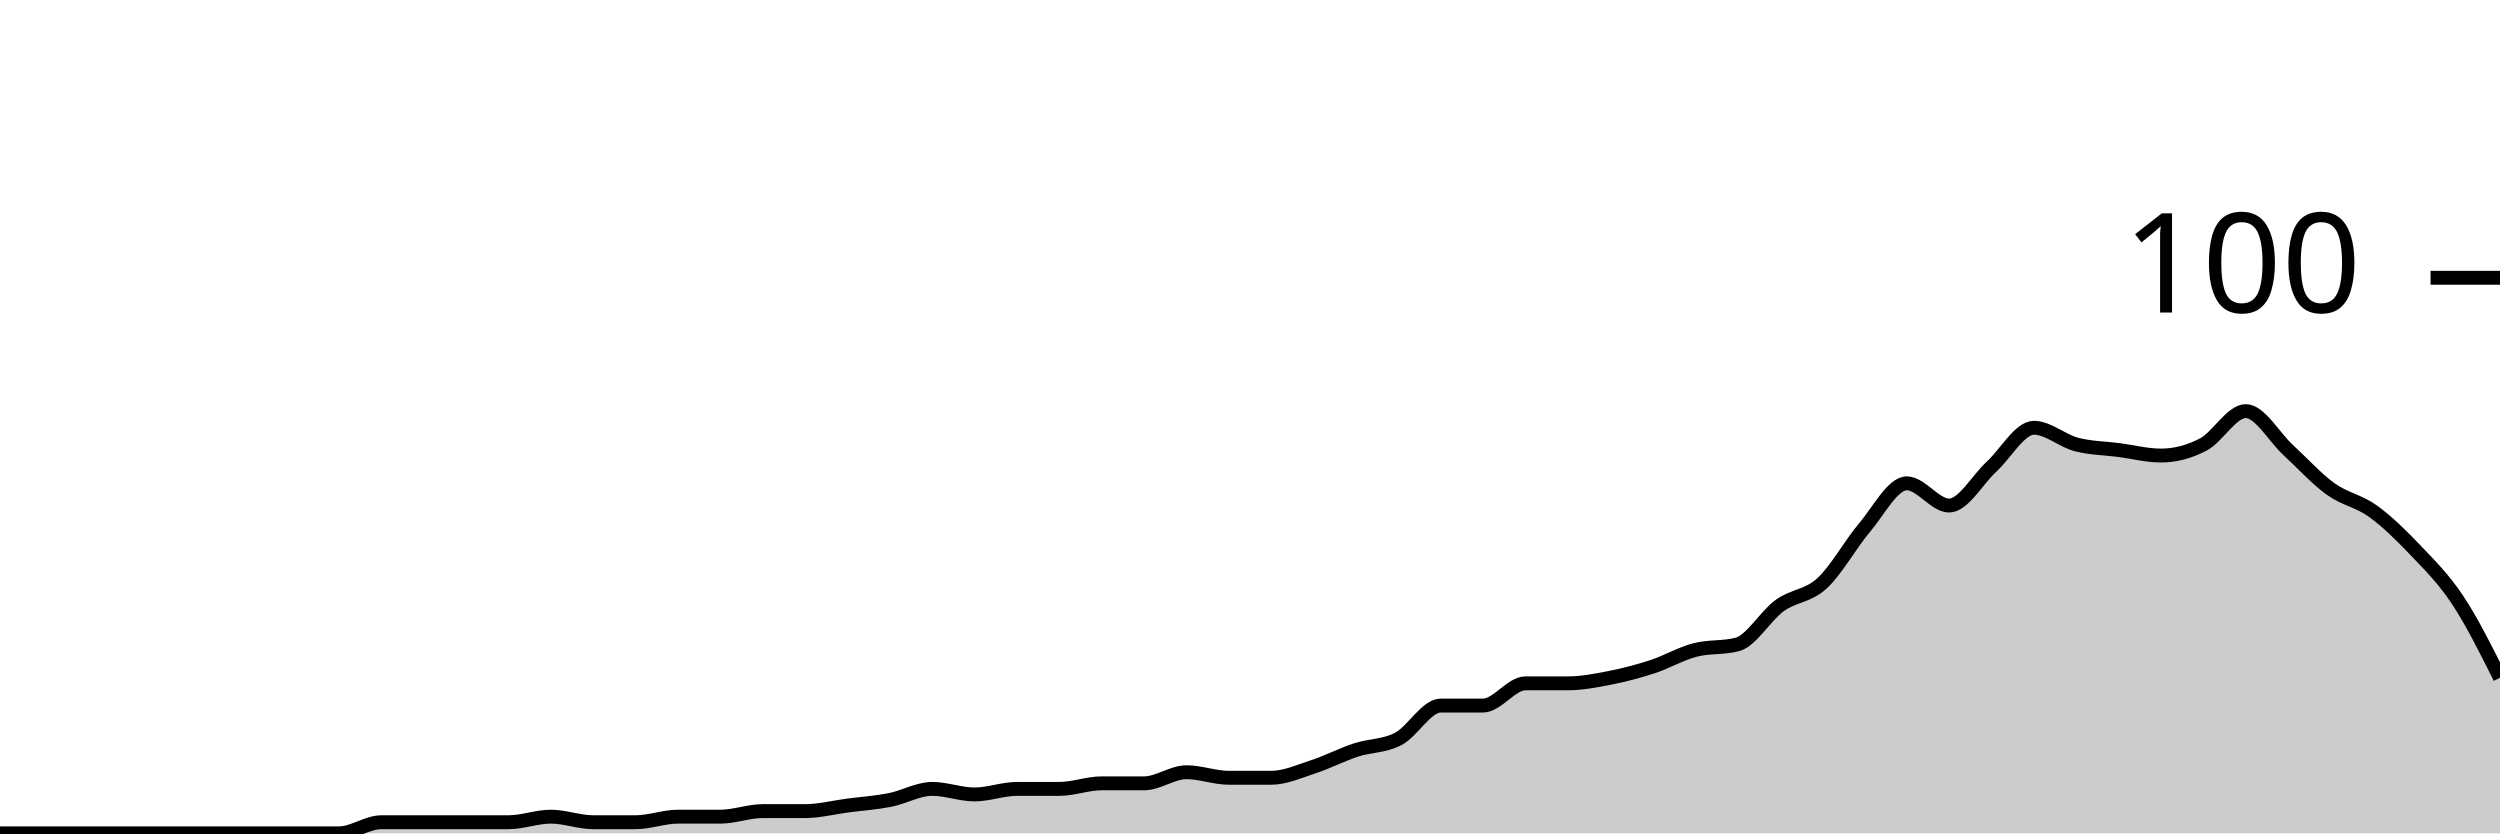
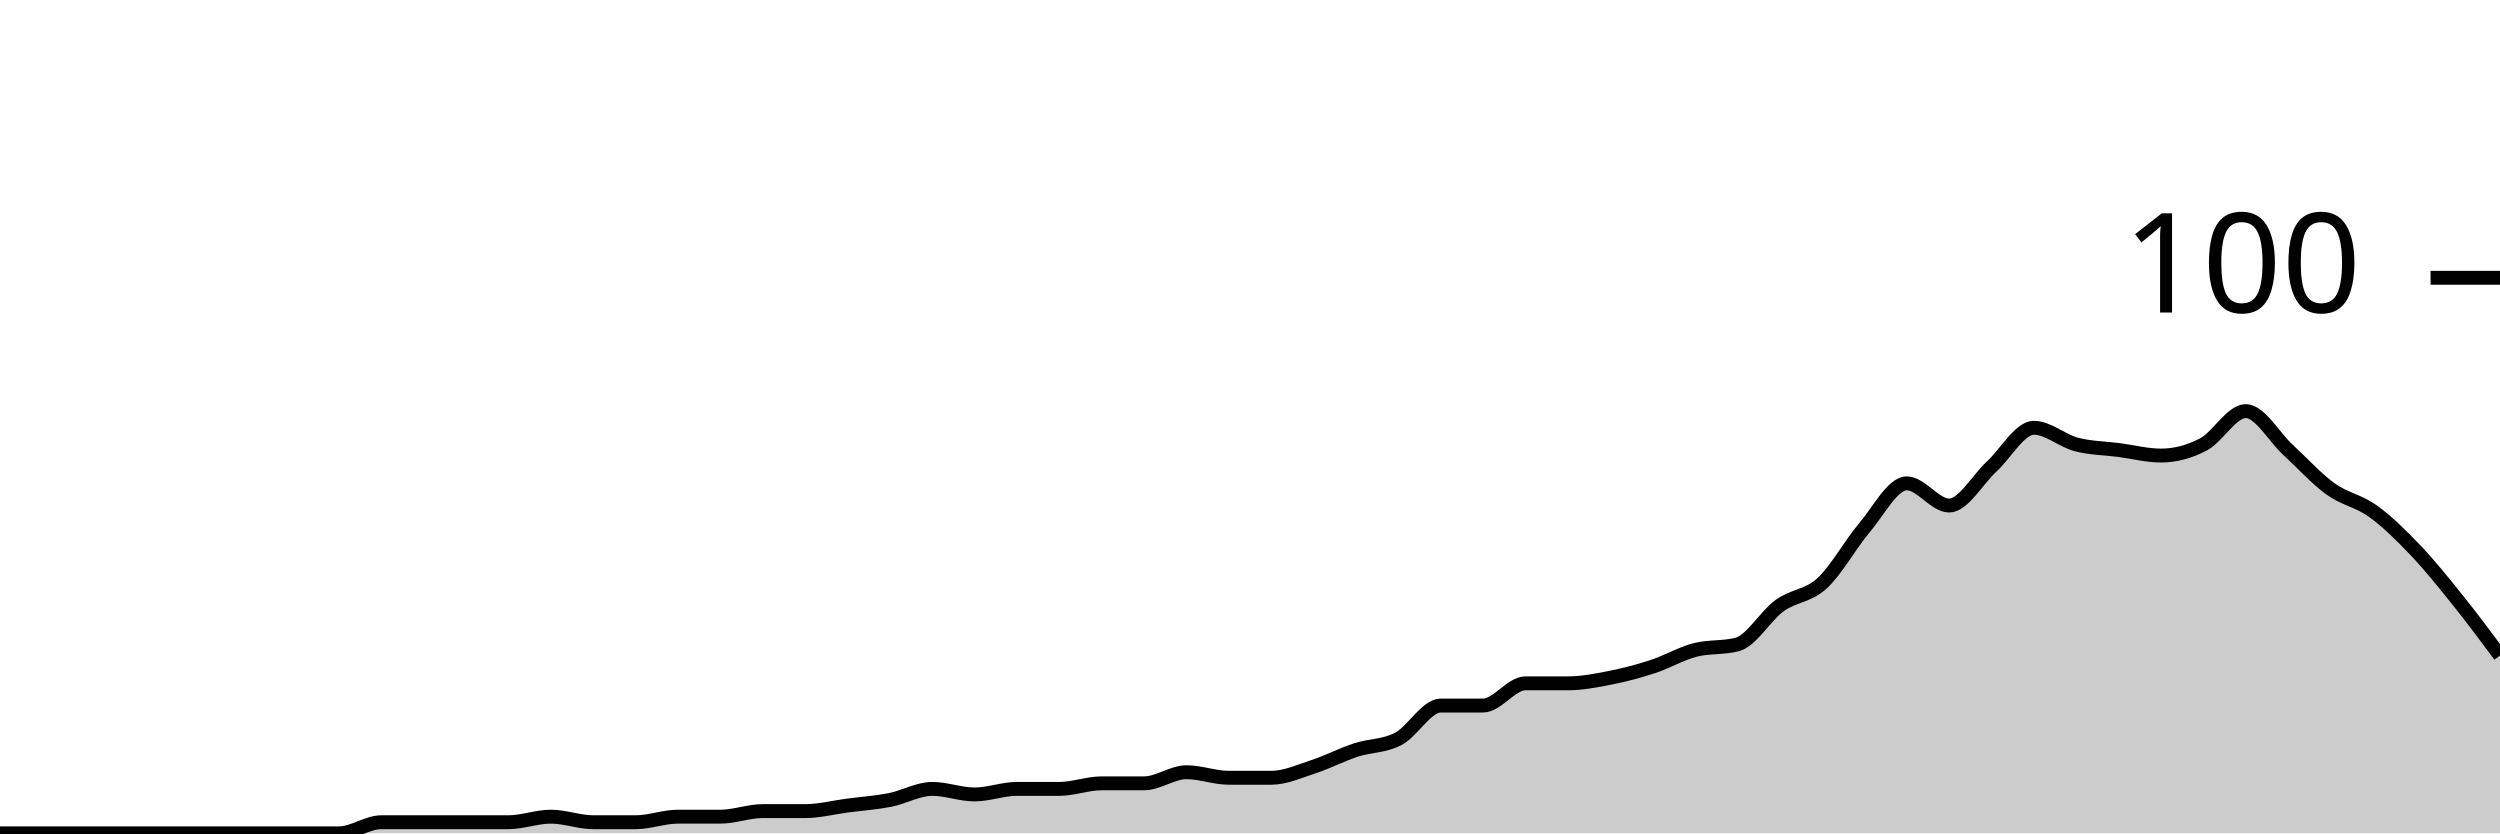
<svg xmlns="http://www.w3.org/2000/svg" viewBox="0 0 180 60">
  <g transform="translate(0,20)">
-     <path class="area" fill="rgba(0, 0, 0, 0.2)" d="M0,40C1.017,40,2.034,40,3.051,40C4.068,40,5.085,40,6.102,40C7.119,40,8.136,40,9.153,40C10.169,40,11.186,40,12.203,40C13.22,40,14.237,40,15.254,40C16.271,40,17.288,40,18.305,40C19.322,40,20.339,40,21.356,40C22.373,40,23.39,40,24.407,40C25.424,40,26.441,39.2,27.458,39.2C28.475,39.2,29.492,39.2,30.508,39.2C31.525,39.2,32.542,39.2,33.559,39.2C34.576,39.2,35.593,39.2,36.61,39.2C37.627,39.2,38.644,38.8,39.661,38.8C40.678,38.8,41.695,39.2,42.712,39.2C43.729,39.2,44.746,39.2,45.763,39.2C46.78,39.2,47.797,38.8,48.814,38.8C49.831,38.8,50.847,38.8,51.864,38.8C52.881,38.8,53.898,38.4,54.915,38.4C55.932,38.4,56.949,38.4,57.966,38.4C58.983,38.4,60,38.133,61.017,38C62.034,37.867,63.051,37.8,64.068,37.6C65.085,37.4,66.102,36.8,67.119,36.8C68.136,36.8,69.153,37.2,70.169,37.2C71.186,37.2,72.203,36.8,73.22,36.8C74.237,36.8,75.254,36.8,76.271,36.8C77.288,36.8,78.305,36.4,79.322,36.4C80.339,36.4,81.356,36.4,82.373,36.4C83.39,36.4,84.407,35.6,85.424,35.6C86.441,35.6,87.458,36,88.475,36C89.492,36,90.508,36,91.525,36C92.542,36,93.559,35.533,94.576,35.2C95.593,34.867,96.61,34.333,97.627,34C98.644,33.667,99.661,33.733,100.678,33.2C101.695,32.667,102.712,30.8,103.729,30.8C104.746,30.8,105.763,30.8,106.78,30.8C107.797,30.8,108.814,29.2,109.831,29.2C110.847,29.2,111.864,29.2,112.881,29.2C113.898,29.2,114.915,29,115.932,28.8C116.949,28.6,117.966,28.333,118.983,28C120,27.667,121.017,27.067,122.034,26.8C123.051,26.533,124.068,26.667,125.085,26.4C126.102,26.133,127.119,24.333,128.136,23.6C129.153,22.867,130.169,22.933,131.186,22C132.203,21.067,133.22,19.2,134.237,18C135.254,16.8,136.271,14.8,137.288,14.8C138.305,14.8,139.322,16.4,140.339,16.4C141.356,16.4,142.373,14.533,143.39,13.6C144.407,12.667,145.424,10.8,146.441,10.8C147.458,10.8,148.475,11.733,149.492,12C150.508,12.267,151.525,12.267,152.542,12.4C153.559,12.533,154.576,12.8,155.593,12.8C156.61,12.8,157.627,12.533,158.644,12C159.661,11.467,160.678,9.6,161.695,9.6C162.712,9.6,163.729,11.467,164.746,12.4C165.763,13.333,166.78,14.467,167.797,15.2C168.814,15.933,169.831,16.067,170.847,16.8C171.864,17.533,172.881,18.533,173.898,19.6C174.915,20.667,175.932,21.667,176.949,23.2C177.966,24.733,178.983,26.767,180,28.8L180,40C178.983,40,177.966,40,176.949,40C175.932,40,174.915,40,173.898,40C172.881,40,171.864,40,170.847,40C169.831,40,168.814,40,167.797,40C166.78,40,165.763,40,164.746,40C163.729,40,162.712,40,161.695,40C160.678,40,159.661,40,158.644,40C157.627,40,156.61,40,155.593,40C154.576,40,153.559,40,152.542,40C151.525,40,150.508,40,149.492,40C148.475,40,147.458,40,146.441,40C145.424,40,144.407,40,143.39,40C142.373,40,141.356,40,140.339,40C139.322,40,138.305,40,137.288,40C136.271,40,135.254,40,134.237,40C133.22,40,132.203,40,131.186,40C130.169,40,129.153,40,128.136,40C127.119,40,126.102,40,125.085,40C124.068,40,123.051,40,122.034,40C121.017,40,120,40,118.983,40C117.966,40,116.949,40,115.932,40C114.915,40,113.898,40,112.881,40C111.864,40,110.847,40,109.831,40C108.814,40,107.797,40,106.78,40C105.763,40,104.746,40,103.729,40C102.712,40,101.695,40,100.678,40C99.661,40,98.644,40,97.627,40C96.61,40,95.593,40,94.576,40C93.559,40,92.542,40,91.525,40C90.508,40,89.492,40,88.475,40C87.458,40,86.441,40,85.424,40C84.407,40,83.39,40,82.373,40C81.356,40,80.339,40,79.322,40C78.305,40,77.288,40,76.271,40C75.254,40,74.237,40,73.22,40C72.203,40,71.186,40,70.169,40C69.153,40,68.136,40,67.119,40C66.102,40,65.085,40,64.068,40C63.051,40,62.034,40,61.017,40C60,40,58.983,40,57.966,40C56.949,40,55.932,40,54.915,40C53.898,40,52.881,40,51.864,40C50.847,40,49.831,40,48.814,40C47.797,40,46.78,40,45.763,40C44.746,40,43.729,40,42.712,40C41.695,40,40.678,40,39.661,40C38.644,40,37.627,40,36.61,40C35.593,40,34.576,40,33.559,40C32.542,40,31.525,40,30.508,40C29.492,40,28.475,40,27.458,40C26.441,40,25.424,40,24.407,40C23.39,40,22.373,40,21.356,40C20.339,40,19.322,40,18.305,40C17.288,40,16.271,40,15.254,40C14.237,40,13.22,40,12.203,40C11.186,40,10.169,40,9.153,40C8.136,40,7.119,40,6.102,40C5.085,40,4.068,40,3.051,40C2.034,40,1.017,40,0,40Z" />
-     <path class="line" stroke="black" fill="none" d="M0,40C1.017,40,2.034,40,3.051,40C4.068,40,5.085,40,6.102,40C7.119,40,8.136,40,9.153,40C10.169,40,11.186,40,12.203,40C13.22,40,14.237,40,15.254,40C16.271,40,17.288,40,18.305,40C19.322,40,20.339,40,21.356,40C22.373,40,23.39,40,24.407,40C25.424,40,26.441,39.2,27.458,39.2C28.475,39.2,29.492,39.2,30.508,39.2C31.525,39.2,32.542,39.2,33.559,39.2C34.576,39.2,35.593,39.2,36.61,39.2C37.627,39.2,38.644,38.8,39.661,38.8C40.678,38.8,41.695,39.2,42.712,39.2C43.729,39.2,44.746,39.2,45.763,39.2C46.78,39.2,47.797,38.8,48.814,38.8C49.831,38.8,50.847,38.8,51.864,38.8C52.881,38.8,53.898,38.4,54.915,38.4C55.932,38.4,56.949,38.4,57.966,38.4C58.983,38.4,60,38.133,61.017,38C62.034,37.867,63.051,37.8,64.068,37.6C65.085,37.4,66.102,36.8,67.119,36.8C68.136,36.8,69.153,37.2,70.169,37.2C71.186,37.2,72.203,36.8,73.22,36.8C74.237,36.8,75.254,36.8,76.271,36.8C77.288,36.8,78.305,36.4,79.322,36.4C80.339,36.4,81.356,36.4,82.373,36.4C83.39,36.4,84.407,35.6,85.424,35.6C86.441,35.6,87.458,36,88.475,36C89.492,36,90.508,36,91.525,36C92.542,36,93.559,35.533,94.576,35.2C95.593,34.867,96.61,34.333,97.627,34C98.644,33.667,99.661,33.733,100.678,33.2C101.695,32.667,102.712,30.8,103.729,30.8C104.746,30.8,105.763,30.8,106.78,30.8C107.797,30.8,108.814,29.2,109.831,29.2C110.847,29.2,111.864,29.2,112.881,29.2C113.898,29.2,114.915,29,115.932,28.8C116.949,28.6,117.966,28.333,118.983,28C120,27.667,121.017,27.067,122.034,26.8C123.051,26.533,124.068,26.667,125.085,26.4C126.102,26.133,127.119,24.333,128.136,23.6C129.153,22.867,130.169,22.933,131.186,22C132.203,21.067,133.22,19.2,134.237,18C135.254,16.8,136.271,14.8,137.288,14.8C138.305,14.8,139.322,16.4,140.339,16.4C141.356,16.4,142.373,14.533,143.39,13.6C144.407,12.667,145.424,10.8,146.441,10.8C147.458,10.8,148.475,11.733,149.492,12C150.508,12.267,151.525,12.267,152.542,12.4C153.559,12.533,154.576,12.8,155.593,12.8C156.61,12.8,157.627,12.533,158.644,12C159.661,11.467,160.678,9.6,161.695,9.6C162.712,9.6,163.729,11.467,164.746,12.4C165.763,13.333,166.78,14.467,167.797,15.2C168.814,15.933,169.831,16.067,170.847,16.8C171.864,17.533,172.881,18.533,173.898,19.6C174.915,20.667,175.932,21.667,176.949,23.2C177.966,24.733,178.983,26.767,180,28.8" />
+     <path class="area" fill="rgba(0, 0, 0, 0.2)" d="M0,40C1.017,40,2.034,40,3.051,40C4.068,40,5.085,40,6.102,40C7.119,40,8.136,40,9.153,40C10.169,40,11.186,40,12.203,40C13.22,40,14.237,40,15.254,40C16.271,40,17.288,40,18.305,40C19.322,40,20.339,40,21.356,40C22.373,40,23.39,40,24.407,40C25.424,40,26.441,39.2,27.458,39.2C28.475,39.2,29.492,39.2,30.508,39.2C31.525,39.2,32.542,39.2,33.559,39.2C34.576,39.2,35.593,39.2,36.61,39.2C37.627,39.2,38.644,38.8,39.661,38.8C40.678,38.8,41.695,39.2,42.712,39.2C43.729,39.2,44.746,39.2,45.763,39.2C46.78,39.2,47.797,38.8,48.814,38.8C49.831,38.8,50.847,38.8,51.864,38.8C52.881,38.8,53.898,38.4,54.915,38.4C55.932,38.4,56.949,38.4,57.966,38.4C58.983,38.4,60,38.133,61.017,38C62.034,37.867,63.051,37.8,64.068,37.6C65.085,37.4,66.102,36.8,67.119,36.8C68.136,36.8,69.153,37.2,70.169,37.2C71.186,37.2,72.203,36.8,73.22,36.8C74.237,36.8,75.254,36.8,76.271,36.8C77.288,36.8,78.305,36.4,79.322,36.4C80.339,36.4,81.356,36.4,82.373,36.4C83.39,36.4,84.407,35.6,85.424,35.6C86.441,35.6,87.458,36,88.475,36C89.492,36,90.508,36,91.525,36C92.542,36,93.559,35.533,94.576,35.2C95.593,34.867,96.61,34.333,97.627,34C98.644,33.667,99.661,33.733,100.678,33.2C101.695,32.667,102.712,30.8,103.729,30.8C104.746,30.8,105.763,30.8,106.78,30.8C107.797,30.8,108.814,29.2,109.831,29.2C110.847,29.2,111.864,29.2,112.881,29.2C113.898,29.2,114.915,29,115.932,28.8C116.949,28.6,117.966,28.333,118.983,28C120,27.667,121.017,27.067,122.034,26.8C123.051,26.533,124.068,26.667,125.085,26.4C126.102,26.133,127.119,24.333,128.136,23.6C129.153,22.867,130.169,22.933,131.186,22C132.203,21.067,133.22,19.2,134.237,18C135.254,16.8,136.271,14.8,137.288,14.8C138.305,14.8,139.322,16.4,140.339,16.4C141.356,16.4,142.373,14.533,143.39,13.6C144.407,12.667,145.424,10.8,146.441,10.8C147.458,10.8,148.475,11.733,149.492,12C150.508,12.267,151.525,12.267,152.542,12.4C153.559,12.533,154.576,12.8,155.593,12.8C156.61,12.8,157.627,12.533,158.644,12C159.661,11.467,160.678,9.6,161.695,9.6C162.712,9.6,163.729,11.467,164.746,12.4C165.763,13.333,166.78,14.467,167.797,15.2C168.814,15.933,169.831,16.067,170.847,16.8C171.864,17.533,172.881,18.533,173.898,19.6C174.915,20.667,175.932,21.933,176.949,23.2C177.966,24.467,178.983,25.833,180,27.2L180,40C178.983,40,177.966,40,176.949,40C175.932,40,174.915,40,173.898,40C172.881,40,171.864,40,170.847,40C169.831,40,168.814,40,167.797,40C166.78,40,165.763,40,164.746,40C163.729,40,162.712,40,161.695,40C160.678,40,159.661,40,158.644,40C157.627,40,156.61,40,155.593,40C154.576,40,153.559,40,152.542,40C151.525,40,150.508,40,149.492,40C148.475,40,147.458,40,146.441,40C145.424,40,144.407,40,143.39,40C142.373,40,141.356,40,140.339,40C139.322,40,138.305,40,137.288,40C136.271,40,135.254,40,134.237,40C133.22,40,132.203,40,131.186,40C130.169,40,129.153,40,128.136,40C127.119,40,126.102,40,125.085,40C124.068,40,123.051,40,122.034,40C121.017,40,120,40,118.983,40C117.966,40,116.949,40,115.932,40C114.915,40,113.898,40,112.881,40C111.864,40,110.847,40,109.831,40C108.814,40,107.797,40,106.78,40C105.763,40,104.746,40,103.729,40C102.712,40,101.695,40,100.678,40C99.661,40,98.644,40,97.627,40C96.61,40,95.593,40,94.576,40C93.559,40,92.542,40,91.525,40C90.508,40,89.492,40,88.475,40C87.458,40,86.441,40,85.424,40C84.407,40,83.39,40,82.373,40C81.356,40,80.339,40,79.322,40C78.305,40,77.288,40,76.271,40C75.254,40,74.237,40,73.22,40C72.203,40,71.186,40,70.169,40C69.153,40,68.136,40,67.119,40C66.102,40,65.085,40,64.068,40C63.051,40,62.034,40,61.017,40C60,40,58.983,40,57.966,40C56.949,40,55.932,40,54.915,40C53.898,40,52.881,40,51.864,40C50.847,40,49.831,40,48.814,40C47.797,40,46.78,40,45.763,40C44.746,40,43.729,40,42.712,40C41.695,40,40.678,40,39.661,40C38.644,40,37.627,40,36.61,40C35.593,40,34.576,40,33.559,40C32.542,40,31.525,40,30.508,40C29.492,40,28.475,40,27.458,40C26.441,40,25.424,40,24.407,40C23.39,40,22.373,40,21.356,40C20.339,40,19.322,40,18.305,40C17.288,40,16.271,40,15.254,40C14.237,40,13.22,40,12.203,40C11.186,40,10.169,40,9.153,40C8.136,40,7.119,40,6.102,40C5.085,40,4.068,40,3.051,40C2.034,40,1.017,40,0,40Z" />
+     <path class="line" stroke="black" fill="none" d="M0,40C1.017,40,2.034,40,3.051,40C4.068,40,5.085,40,6.102,40C7.119,40,8.136,40,9.153,40C10.169,40,11.186,40,12.203,40C13.22,40,14.237,40,15.254,40C16.271,40,17.288,40,18.305,40C19.322,40,20.339,40,21.356,40C22.373,40,23.39,40,24.407,40C25.424,40,26.441,39.2,27.458,39.2C28.475,39.2,29.492,39.2,30.508,39.2C31.525,39.2,32.542,39.2,33.559,39.2C34.576,39.2,35.593,39.2,36.61,39.2C37.627,39.2,38.644,38.8,39.661,38.8C40.678,38.8,41.695,39.2,42.712,39.2C43.729,39.2,44.746,39.2,45.763,39.2C46.78,39.2,47.797,38.8,48.814,38.8C49.831,38.8,50.847,38.8,51.864,38.8C52.881,38.8,53.898,38.4,54.915,38.4C55.932,38.4,56.949,38.4,57.966,38.4C58.983,38.4,60,38.133,61.017,38C62.034,37.867,63.051,37.8,64.068,37.6C65.085,37.4,66.102,36.8,67.119,36.8C68.136,36.8,69.153,37.2,70.169,37.2C71.186,37.2,72.203,36.8,73.22,36.8C74.237,36.8,75.254,36.8,76.271,36.8C77.288,36.8,78.305,36.4,79.322,36.4C80.339,36.4,81.356,36.4,82.373,36.4C83.39,36.4,84.407,35.6,85.424,35.6C86.441,35.6,87.458,36,88.475,36C89.492,36,90.508,36,91.525,36C92.542,36,93.559,35.533,94.576,35.2C95.593,34.867,96.61,34.333,97.627,34C98.644,33.667,99.661,33.733,100.678,33.2C101.695,32.667,102.712,30.8,103.729,30.8C104.746,30.8,105.763,30.8,106.78,30.8C107.797,30.8,108.814,29.2,109.831,29.2C110.847,29.2,111.864,29.2,112.881,29.2C113.898,29.2,114.915,29,115.932,28.8C116.949,28.6,117.966,28.333,118.983,28C120,27.667,121.017,27.067,122.034,26.8C123.051,26.533,124.068,26.667,125.085,26.4C126.102,26.133,127.119,24.333,128.136,23.6C129.153,22.867,130.169,22.933,131.186,22C132.203,21.067,133.22,19.2,134.237,18C135.254,16.8,136.271,14.8,137.288,14.8C138.305,14.8,139.322,16.4,140.339,16.4C141.356,16.4,142.373,14.533,143.39,13.6C144.407,12.667,145.424,10.8,146.441,10.8C147.458,10.8,148.475,11.733,149.492,12C150.508,12.267,151.525,12.267,152.542,12.4C153.559,12.533,154.576,12.8,155.593,12.8C156.61,12.8,157.627,12.533,158.644,12C159.661,11.467,160.678,9.6,161.695,9.6C162.712,9.6,163.729,11.467,164.746,12.4C165.763,13.333,166.78,14.467,167.797,15.2C168.814,15.933,169.831,16.067,170.847,16.8C171.864,17.533,172.881,18.533,173.898,19.6C174.915,20.667,175.932,21.933,176.949,23.2C177.966,24.467,178.983,25.833,180,27.2" />
    <path class="axis-ceiling" stroke-width="1" stroke="black" fill="none" d="M175,0L180,0" />
    <text class="axis-ceiling-label" font-family="sans-serif" text-anchor="end" font-size="10px" x="170" y="2.5">100</text>
  </g>
</svg>
